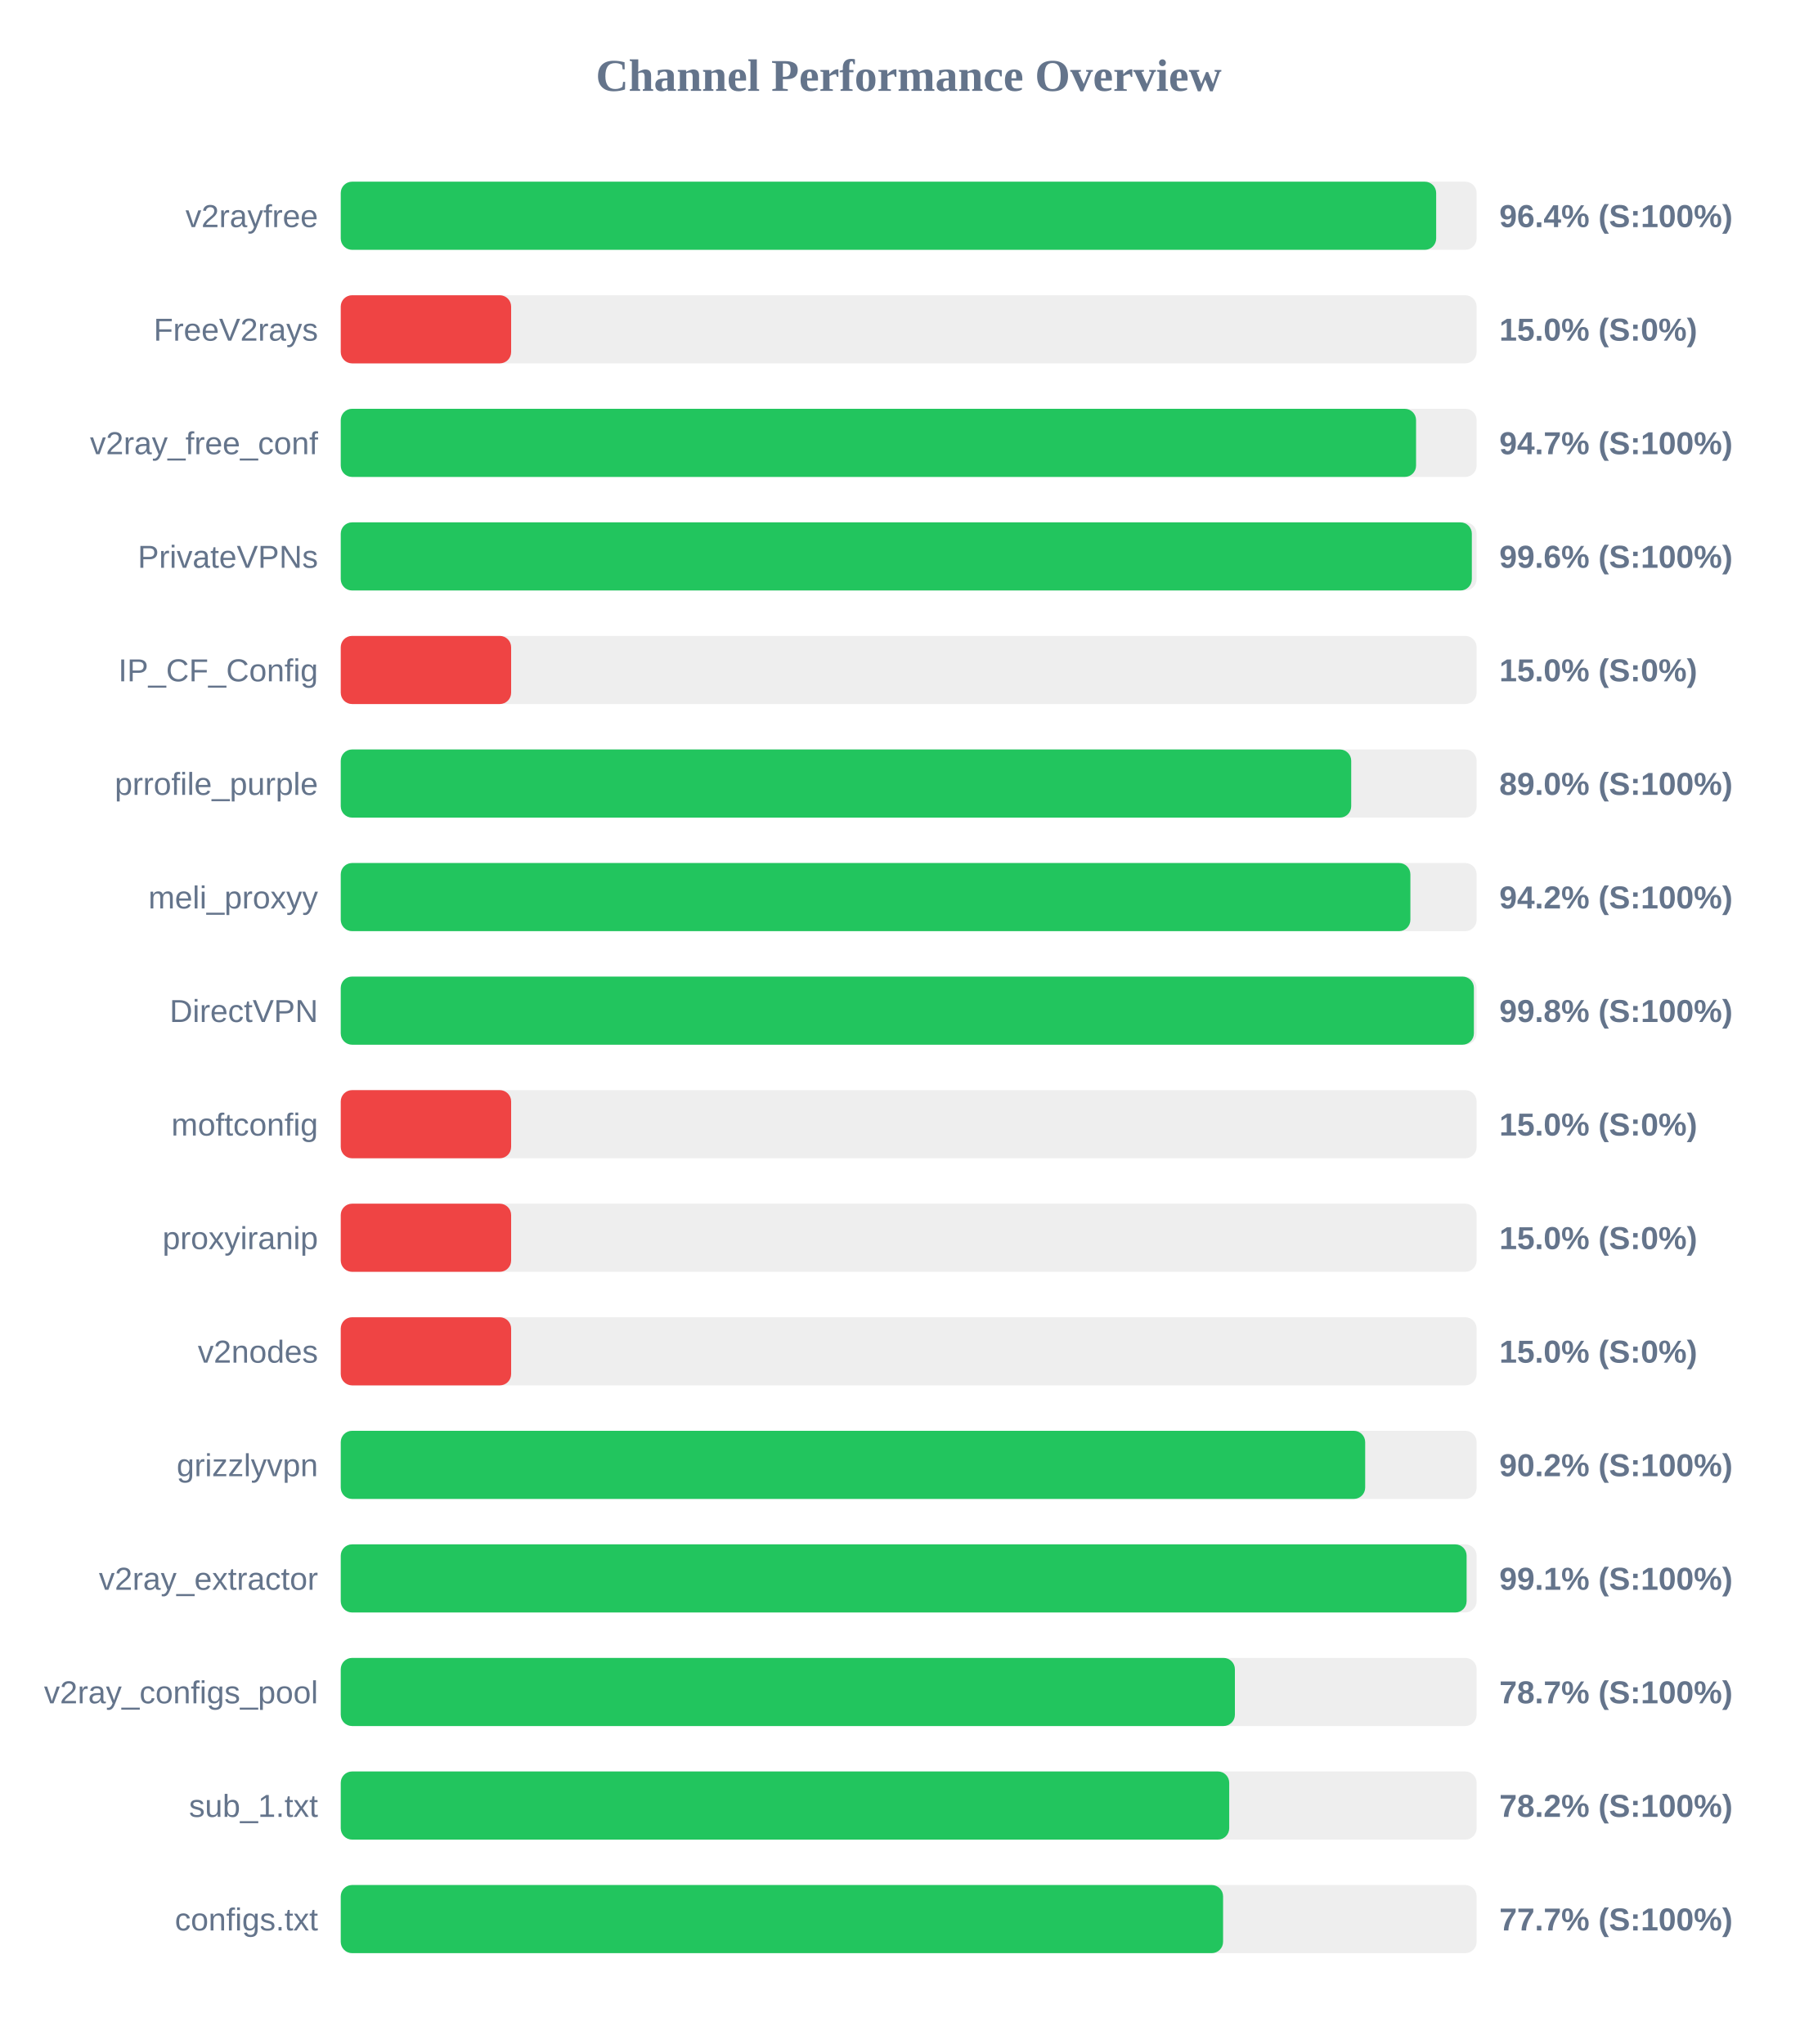
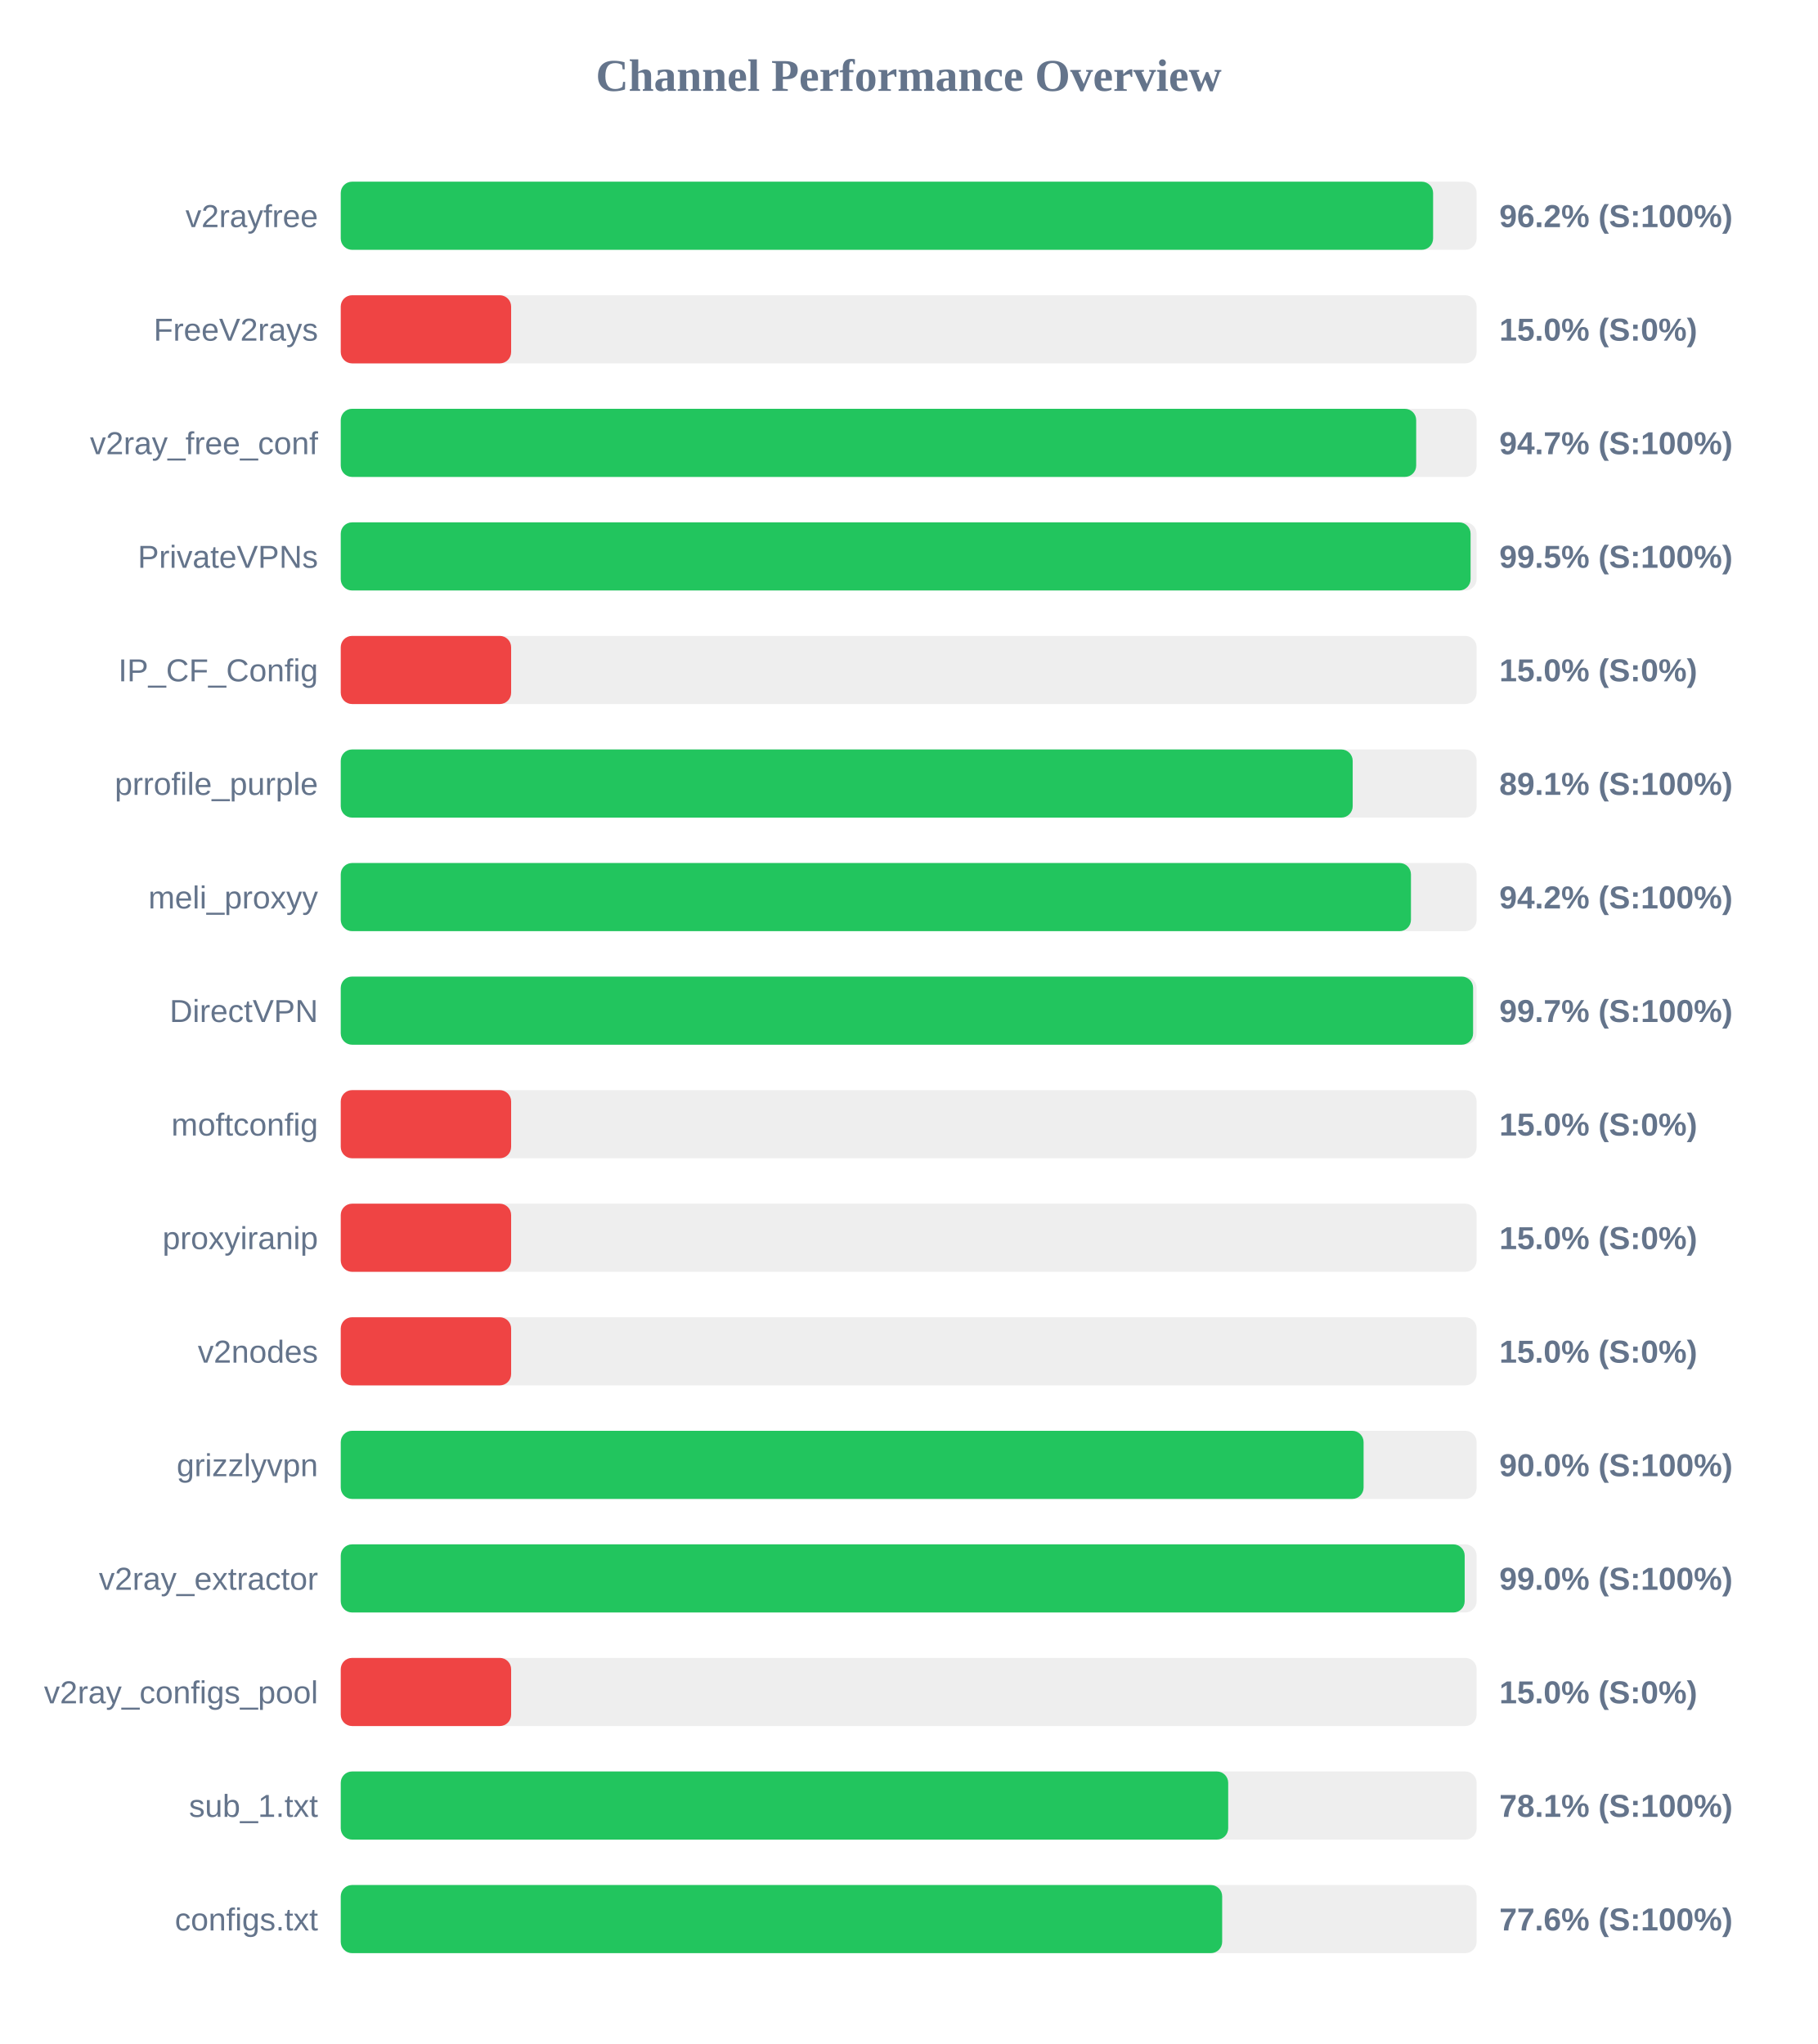
<svg xmlns="http://www.w3.org/2000/svg" width="800" height="900" version="1.1">
  <style>
        .row { font: 14px Arial; fill: #64748b; }
        .score { font: bold 14px Arial; fill: #64748b; }
    </style>
  <text x="400" y="40" text-anchor="middle" font-size="20px" font-weight="bold" fill="#64748b">Channel Performance Overview</text>
  <rect x="150" y="80" width="500" height="30" fill="#eee" rx="5" />
-   <rect x="150" y="80" width="482.2" height="30" fill="#22c55e" rx="5" />
+   <rect x="150" y="80" width="480.85" height="30" fill="#22c55e" rx="5" />
  <text x="140" y="100" text-anchor="end" class="row">v2rayfree</text>
-   <text x="660" y="100" text-anchor="start" class="score">96.4% (S:100%)</text>
+   <text x="660" y="100" text-anchor="start" class="score">96.2% (S:100%)</text>
  <rect x="150" y="130" width="500" height="30" fill="#eee" rx="5" />
  <rect x="150" y="130" width="75.0" height="30" fill="#ef4444" rx="5" />
  <text x="140" y="150" text-anchor="end" class="row">FreeV2rays</text>
  <text x="660" y="150" text-anchor="start" class="score">15.0% (S:0%)</text>
  <rect x="150" y="180" width="500" height="30" fill="#eee" rx="5" />
-   <rect x="150" y="180" width="473.35" height="30" fill="#22c55e" rx="5" />
+   <rect x="150" y="180" width="473.4" height="30" fill="#22c55e" rx="5" />
  <text x="140" y="200" text-anchor="end" class="row">v2ray_free_conf</text>
  <text x="660" y="200" text-anchor="start" class="score">94.7% (S:100%)</text>
  <rect x="150" y="230" width="500" height="30" fill="#eee" rx="5" />
-   <rect x="150" y="230" width="497.9" height="30" fill="#22c55e" rx="5" />
+   <rect x="150" y="230" width="497.35" height="30" fill="#22c55e" rx="5" />
  <text x="140" y="250" text-anchor="end" class="row">PrivateVPNs</text>
-   <text x="660" y="250" text-anchor="start" class="score">99.6% (S:100%)</text>
+   <text x="660" y="250" text-anchor="start" class="score">99.5% (S:100%)</text>
  <rect x="150" y="280" width="500" height="30" fill="#eee" rx="5" />
  <rect x="150" y="280" width="75.0" height="30" fill="#ef4444" rx="5" />
  <text x="140" y="300" text-anchor="end" class="row">IP_CF_Config</text>
  <text x="660" y="300" text-anchor="start" class="score">15.0% (S:0%)</text>
  <rect x="150" y="330" width="500" height="30" fill="#eee" rx="5" />
-   <rect x="150" y="330" width="444.8" height="30" fill="#22c55e" rx="5" />
+   <rect x="150" y="330" width="445.45" height="30" fill="#22c55e" rx="5" />
  <text x="140" y="350" text-anchor="end" class="row">prrofile_purple</text>
-   <text x="660" y="350" text-anchor="start" class="score">89.0% (S:100%)</text>
+   <text x="660" y="350" text-anchor="start" class="score">89.1% (S:100%)</text>
  <rect x="150" y="380" width="500" height="30" fill="#eee" rx="5" />
-   <rect x="150" y="380" width="470.85" height="30" fill="#22c55e" rx="5" />
+   <rect x="150" y="380" width="471.1" height="30" fill="#22c55e" rx="5" />
  <text x="140" y="400" text-anchor="end" class="row">meli_proxyy</text>
  <text x="660" y="400" text-anchor="start" class="score">94.2% (S:100%)</text>
  <rect x="150" y="430" width="500" height="30" fill="#eee" rx="5" />
-   <rect x="150" y="430" width="498.8" height="30" fill="#22c55e" rx="5" />
+   <rect x="150" y="430" width="498.45" height="30" fill="#22c55e" rx="5" />
  <text x="140" y="450" text-anchor="end" class="row">DirectVPN</text>
-   <text x="660" y="450" text-anchor="start" class="score">99.8% (S:100%)</text>
+   <text x="660" y="450" text-anchor="start" class="score">99.7% (S:100%)</text>
  <rect x="150" y="480" width="500" height="30" fill="#eee" rx="5" />
  <rect x="150" y="480" width="75.0" height="30" fill="#ef4444" rx="5" />
  <text x="140" y="500" text-anchor="end" class="row">moftconfig</text>
  <text x="660" y="500" text-anchor="start" class="score">15.0% (S:0%)</text>
  <rect x="150" y="530" width="500" height="30" fill="#eee" rx="5" />
  <rect x="150" y="530" width="75.0" height="30" fill="#ef4444" rx="5" />
  <text x="140" y="550" text-anchor="end" class="row">proxyiranip</text>
  <text x="660" y="550" text-anchor="start" class="score">15.0% (S:0%)</text>
  <rect x="150" y="580" width="500" height="30" fill="#eee" rx="5" />
  <rect x="150" y="580" width="75.0" height="30" fill="#ef4444" rx="5" />
  <text x="140" y="600" text-anchor="end" class="row">v2nodes</text>
  <text x="660" y="600" text-anchor="start" class="score">15.0% (S:0%)</text>
  <rect x="150" y="630" width="500" height="30" fill="#eee" rx="5" />
-   <rect x="150" y="630" width="450.95" height="30" fill="#22c55e" rx="5" />
+   <rect x="150" y="630" width="450.25" height="30" fill="#22c55e" rx="5" />
  <text x="140" y="650" text-anchor="end" class="row">grizzlyvpn</text>
-   <text x="660" y="650" text-anchor="start" class="score">90.2% (S:100%)</text>
+   <text x="660" y="650" text-anchor="start" class="score">90.0% (S:100%)</text>
  <rect x="150" y="680" width="500" height="30" fill="#eee" rx="5" />
-   <rect x="150" y="680" width="495.6" height="30" fill="#22c55e" rx="5" />
+   <rect x="150" y="680" width="494.75" height="30" fill="#22c55e" rx="5" />
  <text x="140" y="700" text-anchor="end" class="row">v2ray_extractor</text>
-   <text x="660" y="700" text-anchor="start" class="score">99.1% (S:100%)</text>
+   <text x="660" y="700" text-anchor="start" class="score">99.0% (S:100%)</text>
  <rect x="150" y="730" width="500" height="30" fill="#eee" rx="5" />
-   <rect x="150" y="730" width="393.6" height="30" fill="#22c55e" rx="5" />
+   <rect x="150" y="730" width="75.0" height="30" fill="#ef4444" rx="5" />
  <text x="140" y="750" text-anchor="end" class="row">v2ray_configs_pool</text>
-   <text x="660" y="750" text-anchor="start" class="score">78.7% (S:100%)</text>
+   <text x="660" y="750" text-anchor="start" class="score">15.0% (S:0%)</text>
  <rect x="150" y="780" width="500" height="30" fill="#eee" rx="5" />
-   <rect x="150" y="780" width="391.1" height="30" fill="#22c55e" rx="5" />
+   <rect x="150" y="780" width="390.65" height="30" fill="#22c55e" rx="5" />
  <text x="140" y="800" text-anchor="end" class="row">sub_1.txt</text>
-   <text x="660" y="800" text-anchor="start" class="score">78.2% (S:100%)</text>
+   <text x="660" y="800" text-anchor="start" class="score">78.1% (S:100%)</text>
  <rect x="150" y="830" width="500" height="30" fill="#eee" rx="5" />
-   <rect x="150" y="830" width="388.4" height="30" fill="#22c55e" rx="5" />
+   <rect x="150" y="830" width="388.0" height="30" fill="#22c55e" rx="5" />
  <text x="140" y="850" text-anchor="end" class="row">configs.txt</text>
-   <text x="660" y="850" text-anchor="start" class="score">77.7% (S:100%)</text>
+   <text x="660" y="850" text-anchor="start" class="score">77.6% (S:100%)</text>
</svg>
